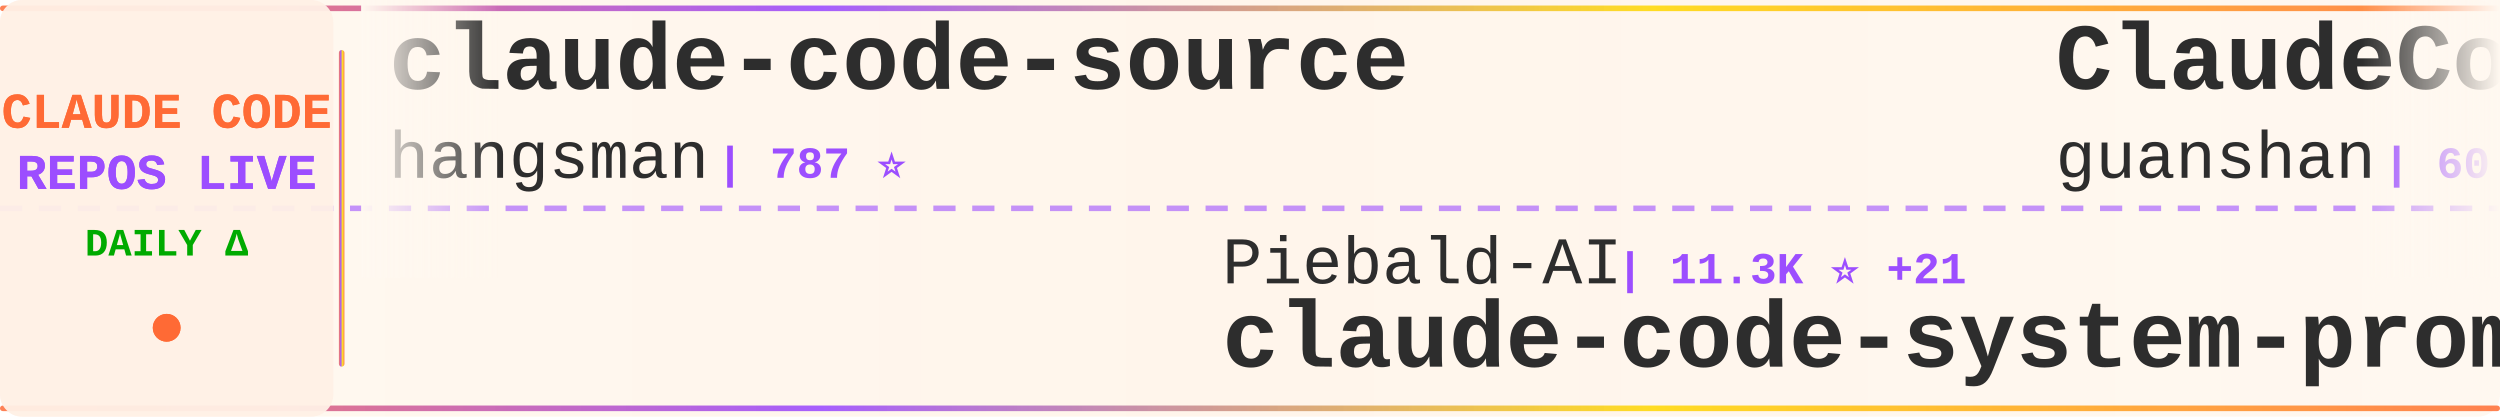
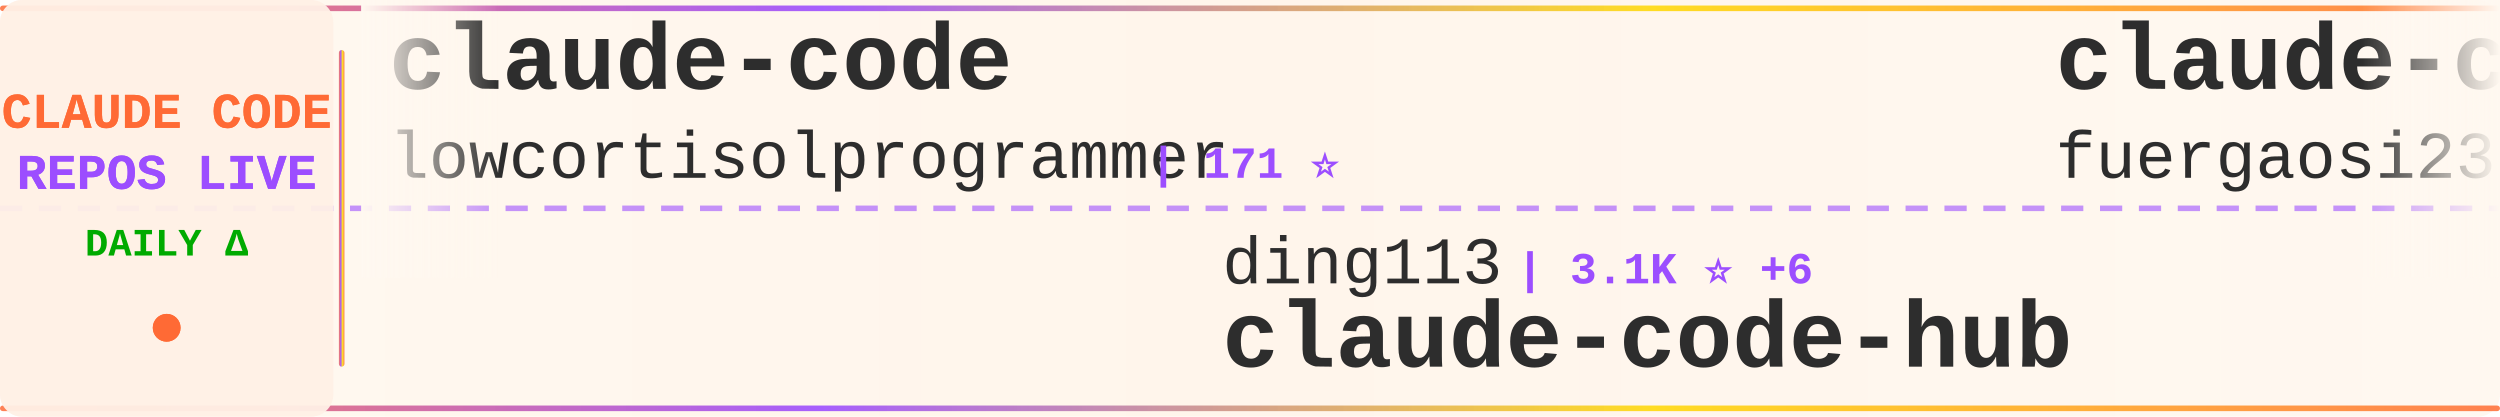
<svg xmlns="http://www.w3.org/2000/svg" width="900" height="150">
  <defs>
    <linearGradient id="tickerBg" x1="0%" y1="0%" x2="100%" y2="0%">
      <stop offset="0%" style="stop-color:#fff8f0;stop-opacity:0.98" />
      <stop offset="50%" style="stop-color:#fff5eb;stop-opacity:1" />
      <stop offset="100%" style="stop-color:#fff8f0;stop-opacity:0.98" />
    </linearGradient>
    <linearGradient id="borderGrad" x1="0%" y1="0%" x2="100%" y2="0%">
      <stop offset="0%" style="stop-color:#FF6B35;stop-opacity:0.85">
        <animate attributeName="stop-opacity" values="0.85;1;0.85" dur="2s" repeatCount="indefinite" />
      </stop>
      <stop offset="33%" style="stop-color:#9C4EFF;stop-opacity:0.9">
        <animate attributeName="stop-opacity" values="0.9;1;0.9" dur="2.2s" repeatCount="indefinite" />
      </stop>
      <stop offset="66%" style="stop-color:#FFD700;stop-opacity:0.85">
        <animate attributeName="stop-opacity" values="0.85;1;0.85" dur="1.8s" repeatCount="indefinite" />
      </stop>
      <stop offset="100%" style="stop-color:#FF6B35;stop-opacity:0.85">
        <animate attributeName="stop-opacity" values="0.85;1;0.85" dur="2s" repeatCount="indefinite" />
      </stop>
    </linearGradient>
    <filter id="textGlow">
      <feGaussianBlur stdDeviation="0.15" result="coloredBlur" />
      <feMerge>
        <feMergeNode in="coloredBlur" />
        <feMergeNode in="SourceGraphic" />
      </feMerge>
    </filter>
    <filter id="metricGlow">
      <feGaussianBlur stdDeviation="0.2" result="coloredBlur" />
      <feMerge>
        <feMergeNode in="coloredBlur" />
        <feMergeNode in="SourceGraphic" />
      </feMerge>
    </filter>
    <linearGradient id="leftFade" x1="0%" y1="0%" x2="100%" y2="0%">
      <stop offset="0%" style="stop-color:#fff8f0;stop-opacity:1" />
      <stop offset="100%" style="stop-color:#fff8f0;stop-opacity:0" />
    </linearGradient>
    <linearGradient id="rightFade" x1="0%" y1="0%" x2="100%" y2="0%">
      <stop offset="0%" style="stop-color:#fff8f0;stop-opacity:0" />
      <stop offset="100%" style="stop-color:#fff8f0;stop-opacity:1" />
    </linearGradient>
  </defs>
  <rect width="900" height="150" fill="url(#tickerBg)" rx="8" />
  <rect x="0" y="2" width="900" height="2" fill="url(#borderGrad)" rx="1" />
  <rect x="0" y="146" width="900" height="2" fill="url(#borderGrad)" rx="1" />
  <line x1="0" y1="75" x2="900" y2="75" stroke="#9C4EFF" stroke-width="2" stroke-dasharray="8 6" opacity="0.6" />
  <rect x="0" y="0" width="120" height="150" fill="#fff0e6" opacity="0.95" rx="8" />
  <text x="60" y="46" font-family="'Courier New', monospace" font-size="18" font-weight="bold" fill="#FF6B35" text-anchor="middle" filter="url(#textGlow)">
    CLAUDE CODE
  </text>
  <text x="60" y="68" font-family="'Courier New', monospace" font-size="18" font-weight="bold" fill="#9C4EFF" text-anchor="middle" filter="url(#textGlow)">
    REPOS LIVE
  </text>
  <text x="60" y="92" font-family="'Courier New', monospace" font-size="14" font-weight="bold" fill="#00aa00" text-anchor="middle">
    DAILY Δ
  </text>
  <circle cx="60" cy="118" r="5" fill="#FF6B35" filter="url(#metricGlow)">
    <animate attributeName="r" values="4;6;4" dur="1.5s" repeatCount="indefinite" />
    <animate attributeName="opacity" values="0.6;1;0.6" dur="1.5s" repeatCount="indefinite" />
  </circle>
  <rect x="122" y="18" width="2" height="114" fill="url(#borderGrad)" rx="1" />
  <clipPath id="tickerClip">
    <rect x="130" y="0" width="770" height="150" />
  </clipPath>
  <g clip-path="url(#tickerClip)">
    <g id="tickerItems">
      <animateTransform attributeName="transform" attributeType="XML" type="translate" from="0 0" to="-3000 0" dur="54s" repeatCount="indefinite" />
      <g transform="translate(0, 0)">
-         <text x="140" y="32" font-family="'Courier New', monospace" font-size="34" font-weight="bold" fill="#2d2d2d">claude-code-source</text>
-         <text x="140" y="64" font-family="'Courier New', monospace" font-size="24" font-weight="normal" fill="#2d2d2d" opacity="1.0">hangsman</text>
-         <text x="258" y="64" font-family="'Courier New', monospace" font-size="16" font-weight="bold" fill="#9C4EFF"> | 787 ⭐</text>
+         <text x="140" y="32" font-family="'Courier New', monospace" font-size="34" font-weight="bold" fill="#2d2d2d">claude-code</text>
+         <text x="140" y="64" font-family="'Courier New', monospace" font-size="24" font-weight="normal" fill="#2d2d2d" opacity="1.0">lowcortisolprogrammer</text>
+         <text x="414" y="64" font-family="'Courier New', monospace" font-size="16" font-weight="bold" fill="#9C4EFF"> | 171 ⭐</text>
      </g>
      <g transform="translate(300, 0)">
-         <text x="140" y="102" font-family="'Courier New', monospace" font-size="24" font-weight="normal" fill="#2d2d2d" opacity="1.0">Piebald-AI</text>
-         <text x="282" y="102" font-family="'Courier New', monospace" font-size="16" font-weight="bold" fill="#9C4EFF"> | 11.3K ⭐ +21</text>
-         <text x="140" y="132" font-family="'Courier New', monospace" font-size="34" font-weight="bold" fill="#2d2d2d">claude-code-system-promp...</text>
+         <text x="140" y="102" font-family="'Courier New', monospace" font-size="24" font-weight="normal" fill="#2d2d2d" opacity="1.0">ding113</text>
+         <text x="246" y="102" font-family="'Courier New', monospace" font-size="16" font-weight="bold" fill="#9C4EFF"> | 3.1K ⭐ +6</text>
+         <text x="140" y="132" font-family="'Courier New', monospace" font-size="34" font-weight="bold" fill="#2d2d2d">claude-code-hub</text>
      </g>
      <g transform="translate(600, 0)">
-         <text x="140" y="32" font-family="'Courier New', monospace" font-size="34" font-weight="bold" fill="#2d2d2d">ClaudeCode</text>
-         <text x="140" y="64" font-family="'Courier New', monospace" font-size="24" font-weight="normal" fill="#2d2d2d" opacity="1.0">guanshan</text>
-         <text x="258" y="64" font-family="'Courier New', monospace" font-size="16" font-weight="bold" fill="#9C4EFF"> | 60 ⭐</text>
+         <text x="140" y="32" font-family="'Courier New', monospace" font-size="34" font-weight="bold" fill="#2d2d2d">claude-code-proxy</text>
+         <text x="140" y="64" font-family="'Courier New', monospace" font-size="24" font-weight="normal" fill="#2d2d2d" opacity="1.0">fuergaosi233</text>
+         <text x="306" y="64" font-family="'Courier New', monospace" font-size="16" font-weight="bold" fill="#9C4EFF"> | 2.7K ⭐ +3</text>
      </g>
      <g transform="translate(900, 0)">
        <text x="140" y="102" font-family="'Courier New', monospace" font-size="24" font-weight="normal" fill="#2d2d2d" opacity="1.0">Yuyz0112</text>
        <text x="258" y="102" font-family="'Courier New', monospace" font-size="16" font-weight="bold" fill="#9C4EFF"> | 2.4K ⭐</text>
        <text x="140" y="132" font-family="'Courier New', monospace" font-size="34" font-weight="bold" fill="#2d2d2d">claude-code-reverse</text>
      </g>
      <g transform="translate(1200, 0)">
-         <text x="140" y="32" font-family="'Courier New', monospace" font-size="34" font-weight="bold" fill="#2d2d2d">claude-code</text>
-         <text x="140" y="64" font-family="'Courier New', monospace" font-size="24" font-weight="normal" fill="#2d2d2d" opacity="1.0">freestylefly</text>
-         <text x="306" y="64" font-family="'Courier New', monospace" font-size="16" font-weight="bold" fill="#9C4EFF"> | 126 ⭐</text>
+         <text x="140" y="32" font-family="'Courier New', monospace" font-size="34" font-weight="bold" fill="#2d2d2d">claude-code-source</text>
+         <text x="140" y="64" font-family="'Courier New', monospace" font-size="24" font-weight="normal" fill="#2d2d2d" opacity="1.0">JrCx7scC</text>
+         <text x="258" y="64" font-family="'Courier New', monospace" font-size="16" font-weight="bold" fill="#9C4EFF"> | 370 ⭐</text>
      </g>
      <g transform="translate(1500, 0)">
-         <text x="140" y="102" font-family="'Courier New', monospace" font-size="24" font-weight="normal" fill="#2d2d2d" opacity="1.0">Alishahryar1</text>
-         <text x="306" y="102" font-family="'Courier New', monospace" font-size="16" font-weight="bold" fill="#9C4EFF"> | 36.1K ⭐ +241</text>
-         <text x="140" y="132" font-family="'Courier New', monospace" font-size="34" font-weight="bold" fill="#2d2d2d">free-claude-code</text>
+         <text x="140" y="102" font-family="'Courier New', monospace" font-size="24" font-weight="normal" fill="#2d2d2d" opacity="1.0">carlvellotti</text>
+         <text x="306" y="102" font-family="'Courier New', monospace" font-size="16" font-weight="bold" fill="#9C4EFF"> | 2.1K ⭐ +1</text>
+         <text x="140" y="132" font-family="'Courier New', monospace" font-size="34" font-weight="bold" fill="#2d2d2d">claude-code-pm-course</text>
      </g>
      <g transform="translate(1800, 0)">
-         <text x="140" y="32" font-family="'Courier New', monospace" font-size="34" font-weight="bold" fill="#2d2d2d">Claude-code</text>
-         <text x="140" y="64" font-family="'Courier New', monospace" font-size="24" font-weight="normal" fill="#2d2d2d" opacity="1.0">zstmfhy</text>
-         <text x="246" y="64" font-family="'Courier New', monospace" font-size="16" font-weight="bold" fill="#9C4EFF"> | 190 ⭐</text>
+         <text x="140" y="32" font-family="'Courier New', monospace" font-size="34" font-weight="bold" fill="#2d2d2d">claude-code-showcase</text>
+         <text x="140" y="64" font-family="'Courier New', monospace" font-size="24" font-weight="normal" fill="#2d2d2d" opacity="1.0">ChrisWiles</text>
+         <text x="282" y="64" font-family="'Courier New', monospace" font-size="16" font-weight="bold" fill="#9C4EFF"> | 6.0K ⭐ +4</text>
      </g>
      <g transform="translate(2100, 0)">
-         <text x="140" y="102" font-family="'Courier New', monospace" font-size="24" font-weight="normal" fill="#2d2d2d" opacity="1.0">disler</text>
-         <text x="234" y="102" font-family="'Courier New', monospace" font-size="16" font-weight="bold" fill="#9C4EFF"> | 1.4K ⭐ +4</text>
-         <text x="140" y="132" font-family="'Courier New', monospace" font-size="34" font-weight="bold" fill="#2d2d2d">pi-vs-claude-code</text>
+         <text x="140" y="102" font-family="'Courier New', monospace" font-size="24" font-weight="normal" fill="#2d2d2d" opacity="1.0">Onewon</text>
+         <text x="234" y="102" font-family="'Courier New', monospace" font-size="16" font-weight="bold" fill="#9C4EFF"> | 182 ⭐</text>
+         <text x="140" y="132" font-family="'Courier New', monospace" font-size="34" font-weight="bold" fill="#2d2d2d">claude-code</text>
      </g>
      <g transform="translate(2400, 0)">
-         <text x="140" y="32" font-family="'Courier New', monospace" font-size="34" font-weight="bold" fill="#2d2d2d">claude-code</text>
-         <text x="140" y="64" font-family="'Courier New', monospace" font-size="24" font-weight="normal" fill="#2d2d2d" opacity="1.0">claude-code-best</text>
-         <text x="354" y="64" font-family="'Courier New', monospace" font-size="16" font-weight="bold" fill="#9C4EFF"> | 20.2K ⭐ +35</text>
+         <text x="140" y="32" font-family="'Courier New', monospace" font-size="34" font-weight="bold" fill="#2d2d2d">claude-code-from-source</text>
+         <text x="140" y="64" font-family="'Courier New', monospace" font-size="24" font-weight="normal" fill="#2d2d2d" opacity="1.0">alejandrobalderas</text>
+         <text x="366" y="64" font-family="'Courier New', monospace" font-size="16" font-weight="bold" fill="#9C4EFF"> | 2.3K ⭐ +16</text>
      </g>
      <g transform="translate(2700, 0)">
-         <text x="140" y="102" font-family="'Courier New', monospace" font-size="24" font-weight="normal" fill="#2d2d2d" opacity="1.0">LING71671</text>
-         <text x="270" y="102" font-family="'Courier New', monospace" font-size="16" font-weight="bold" fill="#9C4EFF"> | 897 ⭐ +1</text>
-         <text x="140" y="132" font-family="'Courier New', monospace" font-size="34" font-weight="bold" fill="#2d2d2d">Open-ClaudeCode</text>
+         <text x="140" y="102" font-family="'Courier New', monospace" font-size="24" font-weight="normal" fill="#2d2d2d" opacity="1.0">Yeachan-Heo</text>
+         <text x="294" y="102" font-family="'Courier New', monospace" font-size="16" font-weight="bold" fill="#9C4EFF"> | 36.7K ⭐ +55</text>
+         <text x="140" y="132" font-family="'Courier New', monospace" font-size="34" font-weight="bold" fill="#2d2d2d">oh-my-claudecode</text>
      </g>
      <g transform="translate(3000, 0)">
-         <text x="140" y="32" font-family="'Courier New', monospace" font-size="34" font-weight="bold" fill="#2d2d2d">claude-code-source</text>
-         <text x="140" y="64" font-family="'Courier New', monospace" font-size="24" font-weight="normal" fill="#2d2d2d" opacity="1.0">hangsman</text>
-         <text x="258" y="64" font-family="'Courier New', monospace" font-size="16" font-weight="bold" fill="#9C4EFF"> | 787 ⭐</text>
+         <text x="140" y="32" font-family="'Courier New', monospace" font-size="34" font-weight="bold" fill="#2d2d2d">claude-code</text>
+         <text x="140" y="64" font-family="'Courier New', monospace" font-size="24" font-weight="normal" fill="#2d2d2d" opacity="1.0">lowcortisolprogrammer</text>
+         <text x="414" y="64" font-family="'Courier New', monospace" font-size="16" font-weight="bold" fill="#9C4EFF"> | 171 ⭐</text>
      </g>
      <g transform="translate(3300, 0)">
-         <text x="140" y="102" font-family="'Courier New', monospace" font-size="24" font-weight="normal" fill="#2d2d2d" opacity="1.0">Piebald-AI</text>
-         <text x="282" y="102" font-family="'Courier New', monospace" font-size="16" font-weight="bold" fill="#9C4EFF"> | 11.3K ⭐ +21</text>
-         <text x="140" y="132" font-family="'Courier New', monospace" font-size="34" font-weight="bold" fill="#2d2d2d">claude-code-system-promp...</text>
+         <text x="140" y="102" font-family="'Courier New', monospace" font-size="24" font-weight="normal" fill="#2d2d2d" opacity="1.0">ding113</text>
+         <text x="246" y="102" font-family="'Courier New', monospace" font-size="16" font-weight="bold" fill="#9C4EFF"> | 3.1K ⭐ +6</text>
+         <text x="140" y="132" font-family="'Courier New', monospace" font-size="34" font-weight="bold" fill="#2d2d2d">claude-code-hub</text>
      </g>
      <g transform="translate(3600, 0)">
-         <text x="140" y="32" font-family="'Courier New', monospace" font-size="34" font-weight="bold" fill="#2d2d2d">ClaudeCode</text>
-         <text x="140" y="64" font-family="'Courier New', monospace" font-size="24" font-weight="normal" fill="#2d2d2d" opacity="1.0">guanshan</text>
-         <text x="258" y="64" font-family="'Courier New', monospace" font-size="16" font-weight="bold" fill="#9C4EFF"> | 60 ⭐</text>
+         <text x="140" y="32" font-family="'Courier New', monospace" font-size="34" font-weight="bold" fill="#2d2d2d">claude-code-proxy</text>
+         <text x="140" y="64" font-family="'Courier New', monospace" font-size="24" font-weight="normal" fill="#2d2d2d" opacity="1.0">fuergaosi233</text>
+         <text x="306" y="64" font-family="'Courier New', monospace" font-size="16" font-weight="bold" fill="#9C4EFF"> | 2.7K ⭐ +3</text>
      </g>
      <g transform="translate(3900, 0)">
        <text x="140" y="102" font-family="'Courier New', monospace" font-size="24" font-weight="normal" fill="#2d2d2d" opacity="1.0">Yuyz0112</text>
        <text x="258" y="102" font-family="'Courier New', monospace" font-size="16" font-weight="bold" fill="#9C4EFF"> | 2.4K ⭐</text>
        <text x="140" y="132" font-family="'Courier New', monospace" font-size="34" font-weight="bold" fill="#2d2d2d">claude-code-reverse</text>
      </g>
    </g>
  </g>
  <rect x="130" y="0" width="50" height="100" fill="url(#leftFade)" />
  <rect x="850" y="0" width="50" height="100" fill="url(#rightFade)" />
</svg>
